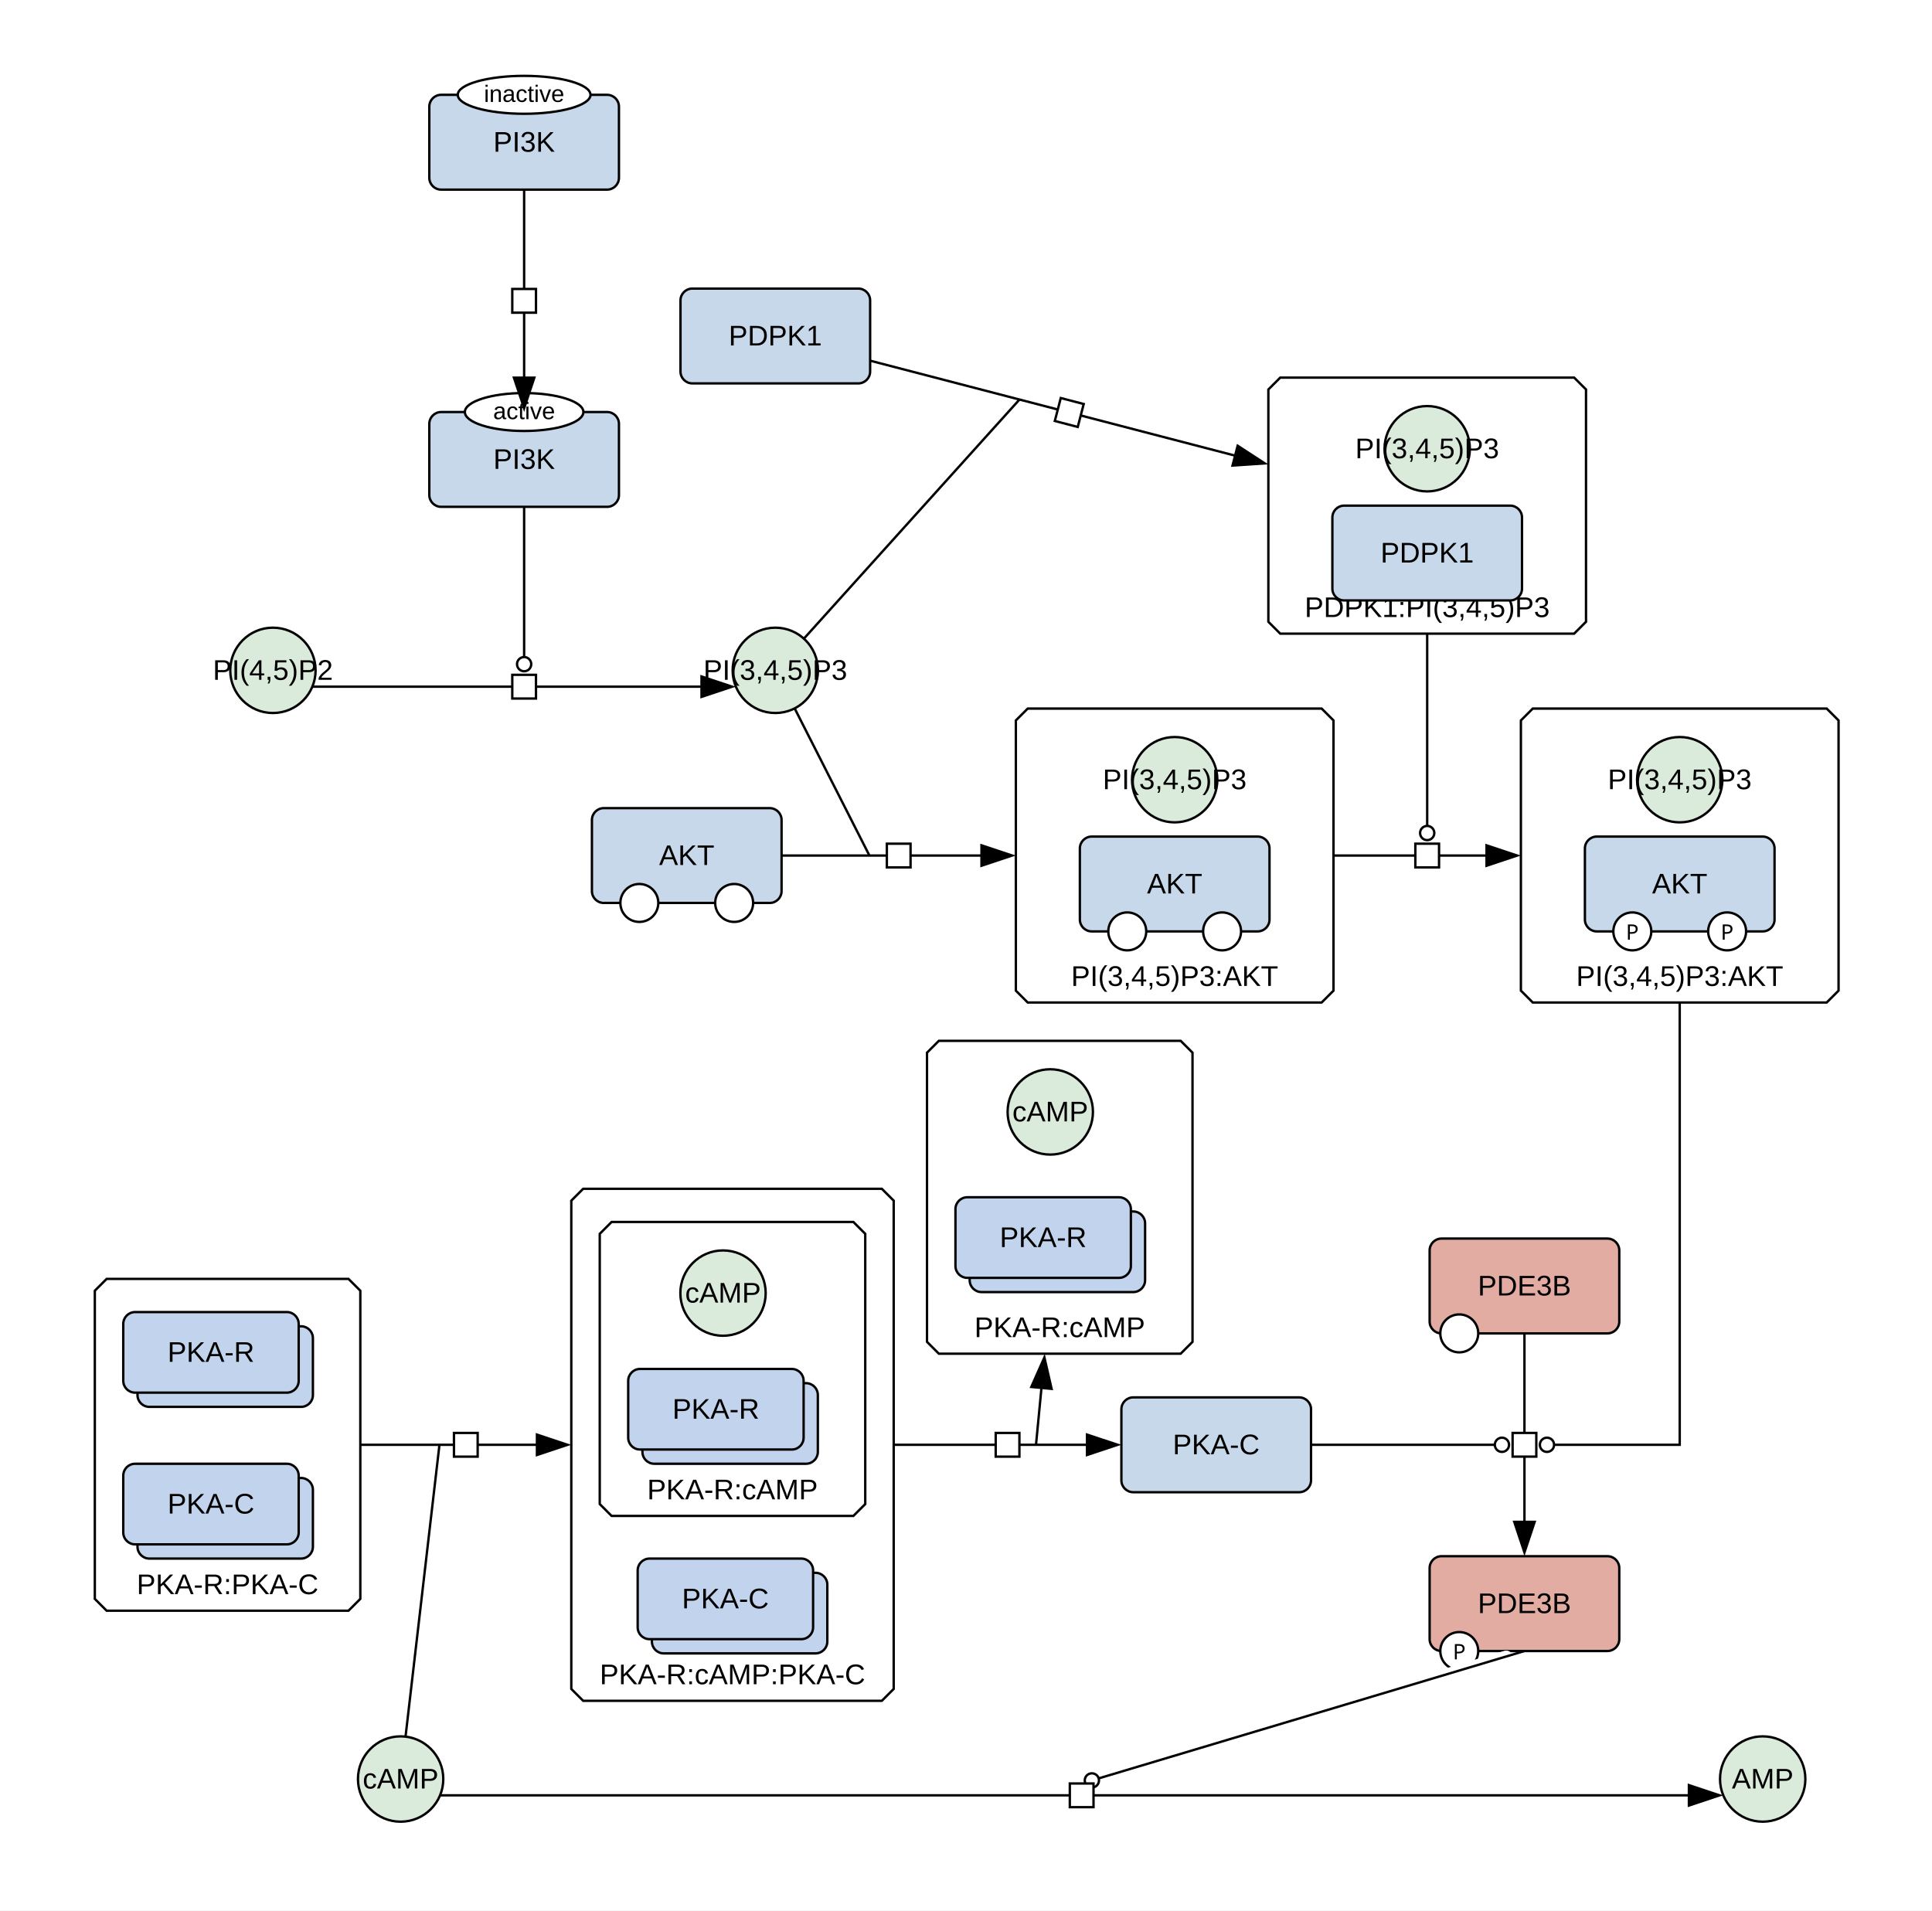
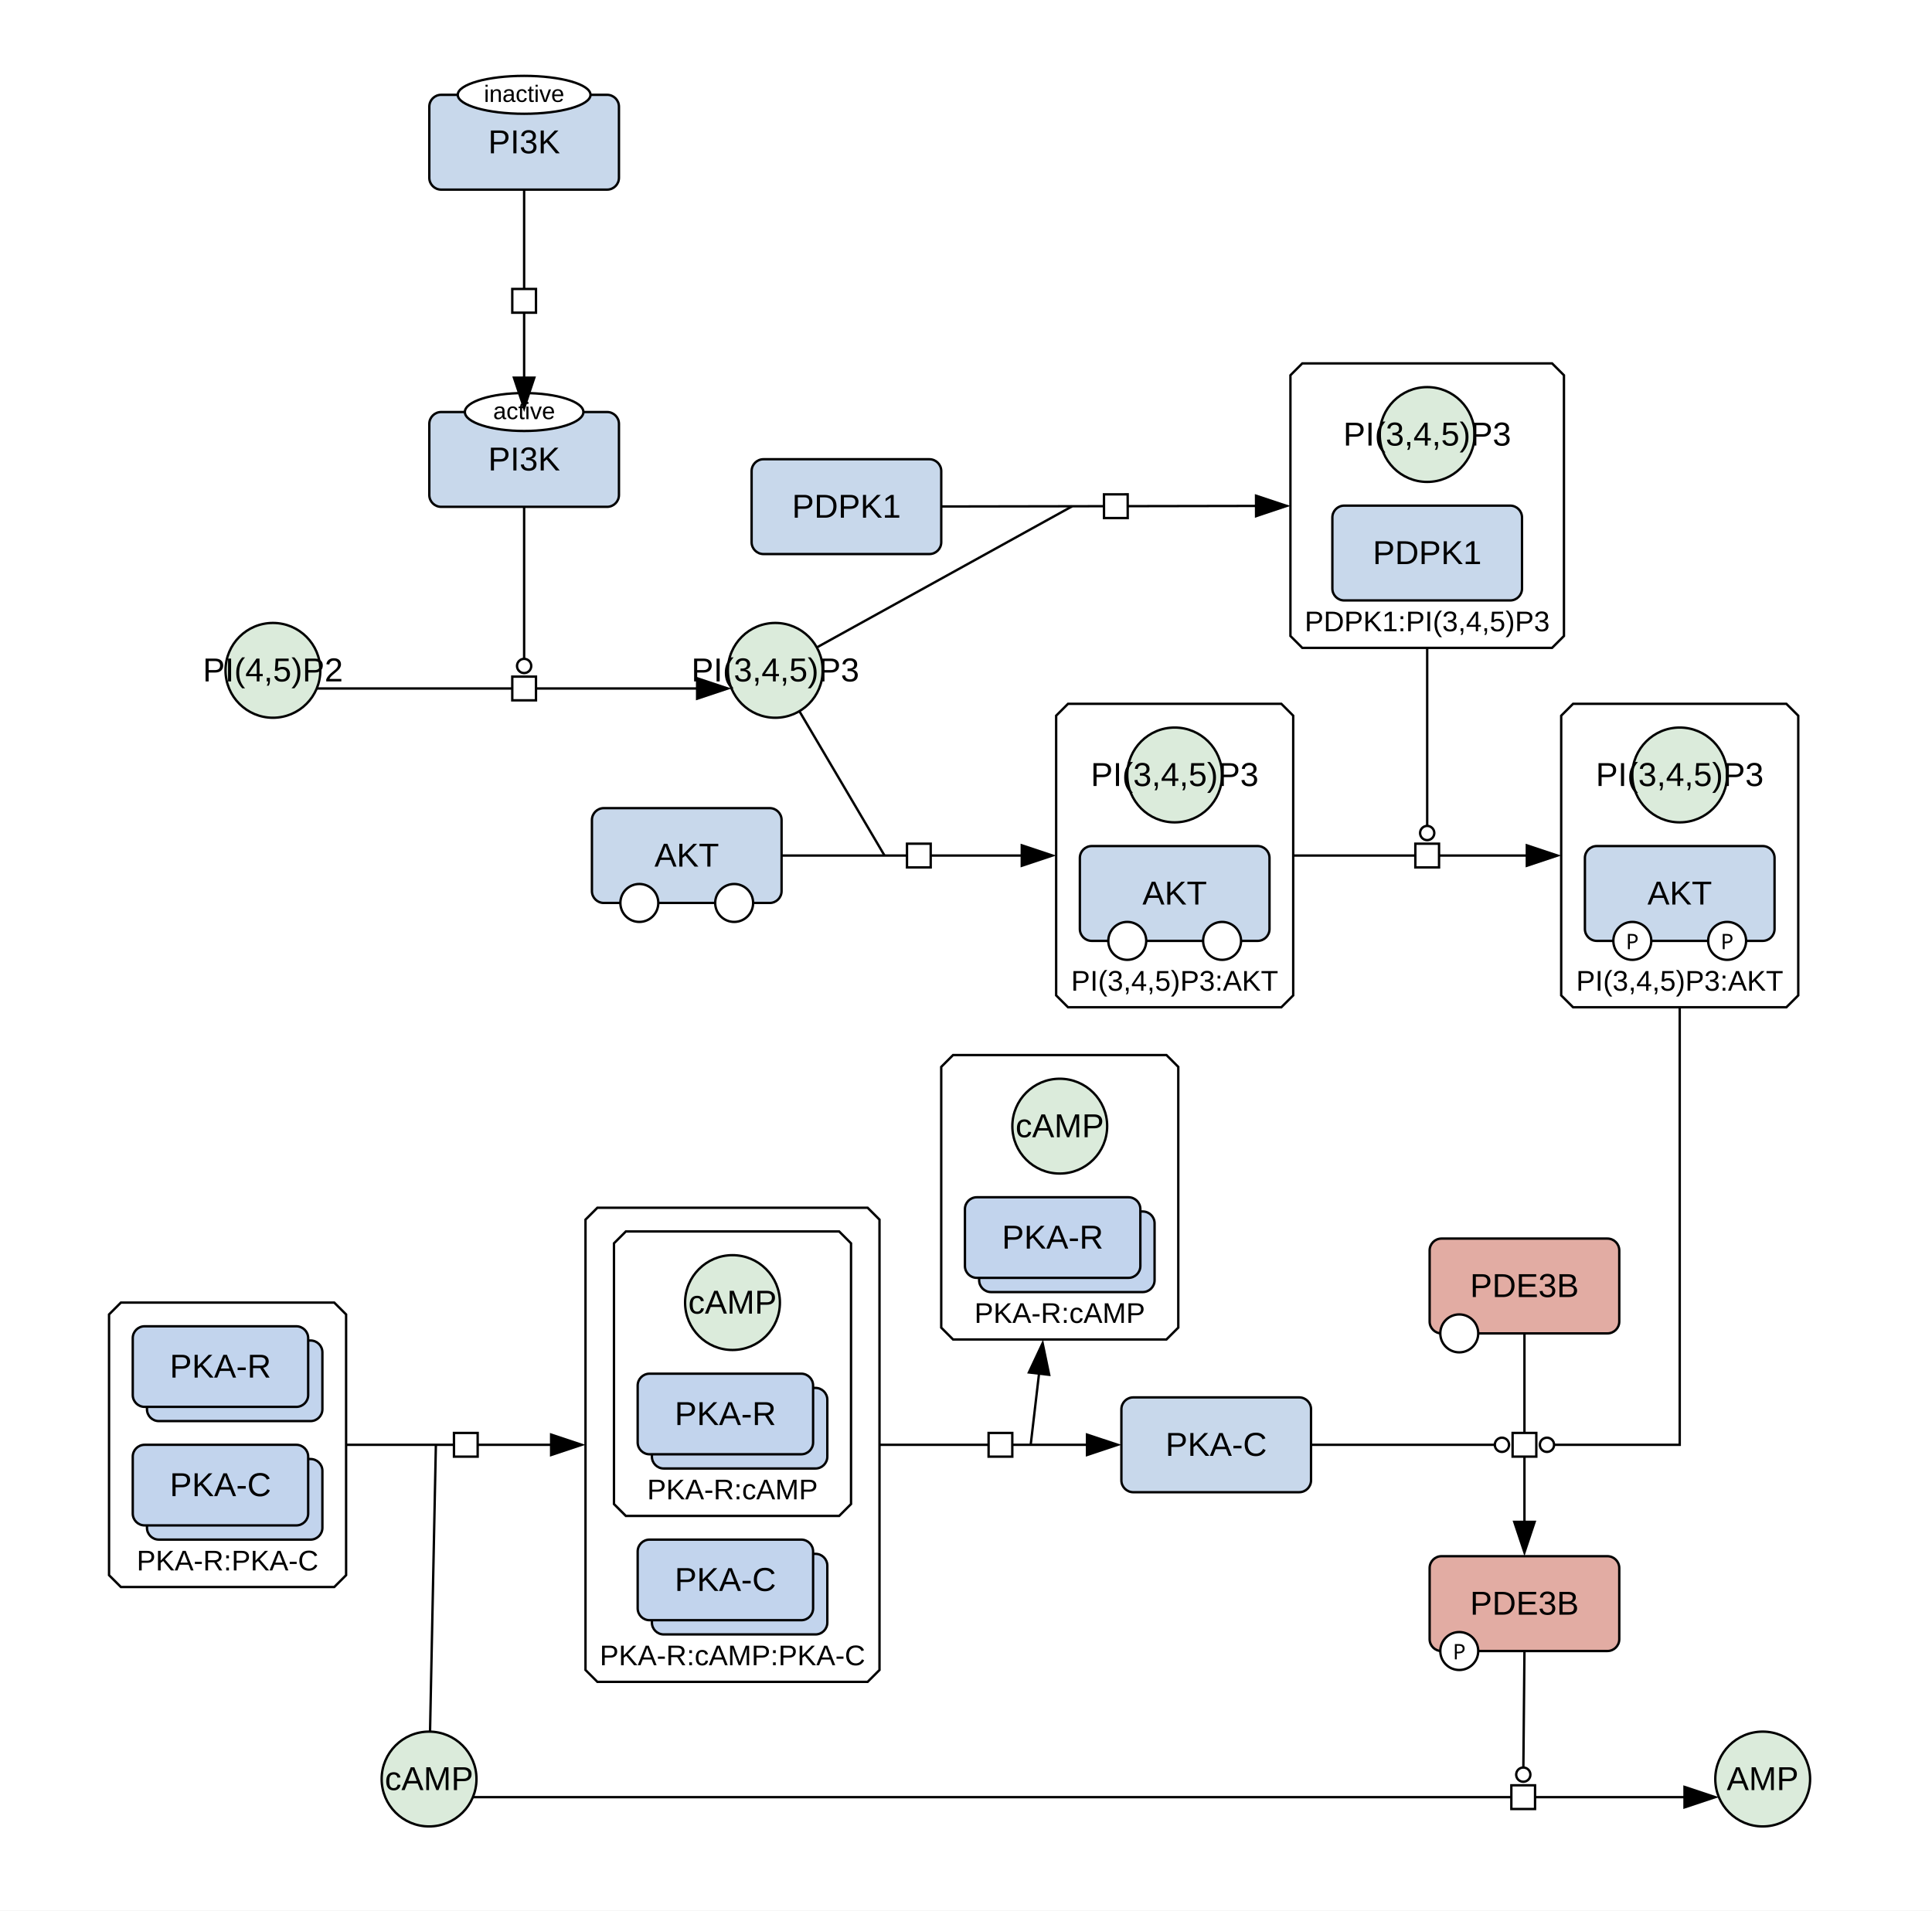
<svg xmlns="http://www.w3.org/2000/svg" width="815" height="806" viewBox="0 0 815 806">
  <rect width="100%" height="100%" fill="#fff" />
-   <polygon points="433.53,298.93 557.53,298.93 562.53,303.93 562.53,417.93 557.53,422.93 433.53,422.93 428.53,417.93 428.53,303.93" fill="#ffffff" stroke="#000" />
-   <text x="495.53" y="415.93" font-family="'Dialog', 'Liberation Sans', Arial, sans-serif" font-size="12" text-anchor="middle">PI(3,4,5)P3:AKT</text>
-   <polygon points="540.05,159.31 664.05,159.31 669.05,164.31 669.05,262.31 664.05,267.31 540.05,267.31 535.05,262.31 535.05,164.31" fill="#ffffff" stroke="#000" />
-   <text x="602.05" y="260.31" font-family="'Dialog', 'Liberation Sans', Arial, sans-serif" font-size="12" text-anchor="middle">PDPK1:PI(3,4,5)P3</text>
-   <polygon points="646.58,298.93 770.58,298.93 775.58,303.93 775.58,417.93 770.58,422.93 646.58,422.93 641.58,417.93 641.58,303.93" fill="#ffffff" stroke="#000" />
-   <text x="708.58" y="415.93" font-family="'Dialog', 'Liberation Sans', Arial, sans-serif" font-size="12" text-anchor="middle">PI(3,4,5)P3:AKT</text>
-   <polygon points="45,539.52 147,539.52 152,544.52 152,674.52 147,679.52 45,679.52 40,674.52 40,544.52" fill="#ffffff" stroke="#000" />
-   <text x="96" y="672.52" font-family="'Dialog', 'Liberation Sans', Arial, sans-serif" font-size="12" text-anchor="middle">PKA-R:PKA-C</text>
-   <polygon points="246,501.52 372,501.52 377,506.52 377,712.52 372,717.52 246,717.52 241,712.52 241,506.52" fill="#ffffff" stroke="#000" />
-   <text x="309" y="710.52" font-family="'Dialog', 'Liberation Sans', Arial, sans-serif" font-size="12" text-anchor="middle">PKA-R:cAMP:PKA-C</text>
-   <polygon points="396.05,439.09 498.05,439.09 503.05,444.09 503.05,566.09 498.05,571.09 396.05,571.09 391.05,566.09 391.05,444.09" fill="#ffffff" stroke="#000" />
-   <text x="447.05" y="564.09" font-family="'Dialog', 'Liberation Sans', Arial, sans-serif" font-size="12" text-anchor="middle">PKA-R:cAMP</text>
-   <polygon points="258,515.52 360,515.52 365,520.52 365,634.52 360,639.52 258,639.52 253,634.52 253,520.52" fill="#ffffff" stroke="#000" />
+   <polygon points="450.53,296.93 540.53,296.93 545.53,301.93 545.53,419.93 540.53,424.93 450.53,424.93 445.53,419.93 445.53,301.93" fill="#ffffff" stroke="#000" />
+   <text x="495.53" y="417.93" font-family="'Dialog', 'Liberation Sans', Arial, sans-serif" font-size="12" text-anchor="middle">PI(3,4,5)P3:AKT</text>
+   <polygon points="549.36,153.31 654.74,153.31 659.74,158.31 659.74,268.31 654.74,273.31 549.36,273.31 544.36,268.31 544.36,158.31" fill="#ffffff" stroke="#000" />
+   <text x="602.05" y="266.31" font-family="'Dialog', 'Liberation Sans', Arial, sans-serif" font-size="12" text-anchor="middle">PDPK1:PI(3,4,5)P3</text>
+   <polygon points="663.58,296.93 753.58,296.93 758.58,301.93 758.58,419.93 753.58,424.93 663.58,424.93 658.58,419.93 658.58,301.93" fill="#ffffff" stroke="#000" />
+   <text x="708.58" y="417.93" font-family="'Dialog', 'Liberation Sans', Arial, sans-serif" font-size="12" text-anchor="middle">PI(3,4,5)P3:AKT</text>
+   <polygon points="51,549.52 141,549.52 146,554.52 146,664.52 141,669.52 51,669.52 46,664.52 46,554.52" fill="#ffffff" stroke="#000" />
+   <text x="96" y="662.52" font-family="'Dialog', 'Liberation Sans', Arial, sans-serif" font-size="12" text-anchor="middle">PKA-R:PKA-C</text>
+   <polygon points="251.99,509.52 366.01,509.52 371.01,514.52 371.01,704.52 366.01,709.52 251.99,709.52 246.99,704.52 246.99,514.52" fill="#ffffff" stroke="#000" />
+   <text x="309" y="702.52" font-family="'Dialog', 'Liberation Sans', Arial, sans-serif" font-size="12" text-anchor="middle">PKA-R:cAMP:PKA-C</text>
+   <polygon points="402.05,445.09 492.05,445.09 497.05,450.09 497.05,560.09 492.05,565.09 402.05,565.09 397.05,560.09 397.05,450.09" fill="#ffffff" stroke="#000" />
+   <text x="447.05" y="558.09" font-family="'Dialog', 'Liberation Sans', Arial, sans-serif" font-size="12" text-anchor="middle">PKA-R:cAMP</text>
+   <polygon points="264,519.52 354,519.52 359,524.52 359,634.52 354,639.52 264,639.52 259,634.52 259,524.52" fill="#ffffff" stroke="#000" />
  <text x="309" y="632.52" font-family="'Dialog', 'Liberation Sans', Arial, sans-serif" font-size="12" text-anchor="middle">PKA-R:cAMP</text>
  <rect x="181.1" y="173.82" width="80" height="40" rx="5" fill="#c8d8eb" stroke="#000" />
  <ellipse cx="221.1" cy="173.82" rx="25" ry="8" fill="#fff" stroke="#000" />
  <text x="221.1" y="176.82" font-family="'Dialog', 'Liberation Sans', Arial, sans-serif" font-size="10" text-anchor="middle">active</text>
-   <text x="221.1" y="197.82" font-family="'Dialog', 'Liberation Sans', Arial, sans-serif" font-size="12" text-anchor="middle">PI3K</text>
+   <text x="221.1" y="198.48" font-family="'Dialog', 'Liberation Sans', Arial, sans-serif" font-size="14" text-anchor="middle">PI3K</text>
  <rect x="181.1" y="40" width="80" height="40" rx="5" fill="#c8d8eb" stroke="#000" />
  <ellipse cx="221.1" cy="40" rx="28" ry="8" fill="#fff" stroke="#000" />
  <text x="221.1" y="43" font-family="'Dialog', 'Liberation Sans', Arial, sans-serif" font-size="10" text-anchor="middle">inactive</text>
-   <text x="221.1" y="64" font-family="'Dialog', 'Liberation Sans', Arial, sans-serif" font-size="12" text-anchor="middle">PI3K</text>
-   <ellipse cx="115.13" cy="282.8" rx="18" ry="18" fill="#dbebdb" stroke="#000" />
-   <text x="115.13" y="286.8" font-family="'Dialog', 'Liberation Sans', Arial, sans-serif" font-size="12" text-anchor="middle">PI(4,5)P2</text>
-   <ellipse cx="327.06" cy="282.8" rx="18" ry="18" fill="#dbebdb" stroke="#000" />
-   <text x="327.06" y="286.8" font-family="'Dialog', 'Liberation Sans', Arial, sans-serif" font-size="12" text-anchor="middle">PI(3,4,5)P3</text>
-   <rect x="287.06" y="121.74" width="80" height="40" rx="5" fill="#c8d8eb" stroke="#000" />
-   <text x="327.06" y="145.74" font-family="'Dialog', 'Liberation Sans', Arial, sans-serif" font-size="12" text-anchor="middle">PDPK1</text>
+   <text x="221.1" y="64.67" font-family="'Dialog', 'Liberation Sans', Arial, sans-serif" font-size="14" text-anchor="middle">PI3K</text>
+   <ellipse cx="115.13" cy="282.8" rx="20" ry="20" fill="#dbebdb" stroke="#000" />
+   <text x="115.13" y="287.47" font-family="'Dialog', 'Liberation Sans', Arial, sans-serif" font-size="14" text-anchor="middle">PI(4,5)P2</text>
+   <ellipse cx="327.06" cy="282.8" rx="20" ry="20" fill="#dbebdb" stroke="#000" />
+   <text x="327.06" y="287.47" font-family="'Dialog', 'Liberation Sans', Arial, sans-serif" font-size="14" text-anchor="middle">PI(3,4,5)P3</text>
+   <rect x="317.06" y="193.74" width="80" height="40" rx="5" fill="#c8d8eb" stroke="#000" />
+   <text x="357.06" y="218.41" font-family="'Dialog', 'Liberation Sans', Arial, sans-serif" font-size="14" text-anchor="middle">PDPK1</text>
  <rect x="473.05" y="589.52" width="80" height="40" rx="5" fill="#c8d8eb" stroke="#000" />
-   <text x="513.05" y="613.52" font-family="'Dialog', 'Liberation Sans', Arial, sans-serif" font-size="12" text-anchor="middle">PKA-C</text>
+   <text x="513.05" y="614.18" font-family="'Dialog', 'Liberation Sans', Arial, sans-serif" font-size="14" text-anchor="middle">PKA-C</text>
  <rect x="603.08" y="522.52" width="80" height="40" rx="5" fill="#e2aca3" stroke="#000" />
  <circle cx="615.58" cy="562.52" r="8" fill="#fff" stroke="#000" />
-   <text x="643.08" y="546.52" font-family="'Dialog', 'Liberation Sans', Arial, sans-serif" font-size="12" text-anchor="middle">PDE3B</text>
+   <text x="643.08" y="547.18" font-family="'Dialog', 'Liberation Sans', Arial, sans-serif" font-size="14" text-anchor="middle">PDE3B</text>
  <rect x="603.08" y="656.52" width="80" height="40" rx="5" fill="#e2aca3" stroke="#000" />
  <circle cx="615.58" cy="696.52" r="8" fill="#fff" stroke="#000" />
  <text x="615.58" y="700.02" font-family="sans-serif" font-size="9" text-anchor="middle">P</text>
-   <text x="643.08" y="680.52" font-family="'Dialog', 'Liberation Sans', Arial, sans-serif" font-size="12" text-anchor="middle">PDE3B</text>
-   <ellipse cx="169" cy="750.52" rx="18" ry="18" fill="#dbebdb" stroke="#000" />
-   <text x="169" y="754.52" font-family="'Dialog', 'Liberation Sans', Arial, sans-serif" font-size="12" text-anchor="middle">cAMP</text>
-   <ellipse cx="743.58" cy="750.52" rx="18" ry="18" fill="#dbebdb" stroke="#000" />
-   <text x="743.58" y="754.52" font-family="'Dialog', 'Liberation Sans', Arial, sans-serif" font-size="12" text-anchor="middle">AMP</text>
+   <text x="643.08" y="681.18" font-family="'Dialog', 'Liberation Sans', Arial, sans-serif" font-size="14" text-anchor="middle">PDE3B</text>
+   <ellipse cx="181" cy="750.52" rx="20" ry="20" fill="#dbebdb" stroke="#000" />
+   <text x="181" y="755.18" font-family="'Dialog', 'Liberation Sans', Arial, sans-serif" font-size="14" text-anchor="middle">cAMP</text>
+   <ellipse cx="743.58" cy="750.52" rx="20" ry="20" fill="#dbebdb" stroke="#000" />
+   <text x="743.58" y="755.18" font-family="'Dialog', 'Liberation Sans', Arial, sans-serif" font-size="14" text-anchor="middle">AMP</text>
  <rect x="249.7" y="340.93" width="80" height="40" rx="5" fill="#c8d8eb" stroke="#000" />
  <circle cx="269.7" cy="380.93" r="8" fill="#fff" stroke="#000" />
  <circle cx="309.7" cy="380.93" r="8" fill="#fff" stroke="#000" />
-   <text x="289.7" y="364.93" font-family="'Dialog', 'Liberation Sans', Arial, sans-serif" font-size="12" text-anchor="middle">AKT</text>
-   <ellipse cx="495.53" cy="328.93" rx="18" ry="18" fill="#dbebdb" stroke="#000" />
-   <text x="495.53" y="332.93" font-family="'Dialog', 'Liberation Sans', Arial, sans-serif" font-size="12" text-anchor="middle">PI(3,4,5)P3</text>
-   <rect x="455.53" y="352.93" width="80" height="40" rx="5" fill="#c8d8eb" stroke="#000" />
-   <circle cx="475.53" cy="392.93" r="8" fill="#fff" stroke="#000" />
-   <circle cx="515.53" cy="392.93" r="8" fill="#fff" stroke="#000" />
-   <text x="495.53" y="376.93" font-family="'Dialog', 'Liberation Sans', Arial, sans-serif" font-size="12" text-anchor="middle">AKT</text>
+   <text x="289.7" y="365.59" font-family="'Dialog', 'Liberation Sans', Arial, sans-serif" font-size="14" text-anchor="middle">AKT</text>
+   <ellipse cx="495.53" cy="326.93" rx="20" ry="20" fill="#dbebdb" stroke="#000" />
+   <text x="495.53" y="331.59" font-family="'Dialog', 'Liberation Sans', Arial, sans-serif" font-size="14" text-anchor="middle">PI(3,4,5)P3</text>
+   <rect x="455.53" y="356.93" width="80" height="40" rx="5" fill="#c8d8eb" stroke="#000" />
+   <circle cx="475.53" cy="396.93" r="8" fill="#fff" stroke="#000" />
+   <circle cx="515.53" cy="396.93" r="8" fill="#fff" stroke="#000" />
+   <text x="495.53" y="381.59" font-family="'Dialog', 'Liberation Sans', Arial, sans-serif" font-size="14" text-anchor="middle">AKT</text>
  <rect x="562.05" y="213.31" width="80" height="40" rx="5" fill="#c8d8eb" stroke="#000" />
-   <text x="602.05" y="237.31" font-family="'Dialog', 'Liberation Sans', Arial, sans-serif" font-size="12" text-anchor="middle">PDPK1</text>
-   <ellipse cx="602.05" cy="189.31" rx="18" ry="18" fill="#dbebdb" stroke="#000" />
-   <text x="602.05" y="193.31" font-family="'Dialog', 'Liberation Sans', Arial, sans-serif" font-size="12" text-anchor="middle">PI(3,4,5)P3</text>
-   <ellipse cx="708.58" cy="328.93" rx="18" ry="18" fill="#dbebdb" stroke="#000" />
-   <text x="708.58" y="332.93" font-family="'Dialog', 'Liberation Sans', Arial, sans-serif" font-size="12" text-anchor="middle">PI(3,4,5)P3</text>
-   <rect x="668.58" y="352.93" width="80" height="40" rx="5" fill="#c8d8eb" stroke="#000" />
-   <circle cx="688.58" cy="392.93" r="8" fill="#fff" stroke="#000" />
-   <text x="688.58" y="396.43" font-family="sans-serif" font-size="9" text-anchor="middle">P</text>
-   <circle cx="728.58" cy="392.93" r="8" fill="#fff" stroke="#000" />
-   <text x="728.58" y="396.43" font-family="sans-serif" font-size="9" text-anchor="middle">P</text>
-   <text x="708.58" y="376.93" font-family="'Dialog', 'Liberation Sans', Arial, sans-serif" font-size="12" text-anchor="middle">AKT</text>
-   <rect x="58" y="559.52" width="74" height="34" rx="5" fill="#c2d4ed" stroke="#000" />
-   <rect x="52" y="553.52" width="74" height="34" rx="5" fill="#c2d4ed" stroke="#000" />
-   <text x="89" y="574.52" font-family="'Dialog', 'Liberation Sans', Arial, sans-serif" font-size="12" text-anchor="middle">PKA-R</text>
-   <rect x="58" y="623.52" width="74" height="34" rx="5" fill="#c2d4ed" stroke="#000" />
-   <rect x="52" y="617.52" width="74" height="34" rx="5" fill="#c2d4ed" stroke="#000" />
-   <text x="89" y="638.52" font-family="'Dialog', 'Liberation Sans', Arial, sans-serif" font-size="12" text-anchor="middle">PKA-C</text>
-   <rect x="275" y="663.52" width="74" height="34" rx="5" fill="#c2d4ed" stroke="#000" />
-   <rect x="269" y="657.52" width="74" height="34" rx="5" fill="#c2d4ed" stroke="#000" />
-   <text x="306" y="678.52" font-family="'Dialog', 'Liberation Sans', Arial, sans-serif" font-size="12" text-anchor="middle">PKA-C</text>
-   <rect x="409.05" y="511.09" width="74" height="34" rx="5" fill="#c2d4ed" stroke="#000" />
-   <rect x="403.05" y="505.09" width="74" height="34" rx="5" fill="#c2d4ed" stroke="#000" />
-   <text x="440.05" y="526.09" font-family="'Dialog', 'Liberation Sans', Arial, sans-serif" font-size="12" text-anchor="middle">PKA-R</text>
-   <ellipse cx="443.05" cy="469.09" rx="18" ry="18" fill="#dbebdb" stroke="#000" />
-   <text x="443.05" y="473.09" font-family="'Dialog', 'Liberation Sans', Arial, sans-serif" font-size="12" text-anchor="middle">cAMP</text>
-   <rect x="271" y="583.52" width="74" height="34" rx="5" fill="#c2d4ed" stroke="#000" />
-   <rect x="265" y="577.52" width="74" height="34" rx="5" fill="#c2d4ed" stroke="#000" />
-   <text x="302" y="598.52" font-family="'Dialog', 'Liberation Sans', Arial, sans-serif" font-size="12" text-anchor="middle">PKA-R</text>
-   <ellipse cx="305" cy="545.52" rx="18" ry="18" fill="#dbebdb" stroke="#000" />
-   <text x="305" y="549.52" font-family="'Dialog', 'Liberation Sans', Arial, sans-serif" font-size="12" text-anchor="middle">cAMP</text>
+   <text x="602.05" y="237.98" font-family="'Dialog', 'Liberation Sans', Arial, sans-serif" font-size="14" text-anchor="middle">PDPK1</text>
+   <ellipse cx="602.05" cy="183.31" rx="20" ry="20" fill="#dbebdb" stroke="#000" />
+   <text x="602.05" y="187.98" font-family="'Dialog', 'Liberation Sans', Arial, sans-serif" font-size="14" text-anchor="middle">PI(3,4,5)P3</text>
+   <ellipse cx="708.58" cy="326.93" rx="20" ry="20" fill="#dbebdb" stroke="#000" />
+   <text x="708.58" y="331.59" font-family="'Dialog', 'Liberation Sans', Arial, sans-serif" font-size="14" text-anchor="middle">PI(3,4,5)P3</text>
+   <rect x="668.58" y="356.93" width="80" height="40" rx="5" fill="#c8d8eb" stroke="#000" />
+   <circle cx="688.58" cy="396.93" r="8" fill="#fff" stroke="#000" />
+   <text x="688.58" y="400.43" font-family="sans-serif" font-size="9" text-anchor="middle">P</text>
+   <circle cx="728.58" cy="396.93" r="8" fill="#fff" stroke="#000" />
+   <text x="728.58" y="400.43" font-family="sans-serif" font-size="9" text-anchor="middle">P</text>
+   <text x="708.58" y="381.59" font-family="'Dialog', 'Liberation Sans', Arial, sans-serif" font-size="14" text-anchor="middle">AKT</text>
+   <rect x="62" y="565.52" width="74" height="34" rx="5" fill="#c2d4ed" stroke="#000" />
+   <rect x="56" y="559.52" width="74" height="34" rx="5" fill="#c2d4ed" stroke="#000" />
+   <text x="93" y="581.18" font-family="'Dialog', 'Liberation Sans', Arial, sans-serif" font-size="14" text-anchor="middle">PKA-R</text>
+   <rect x="62" y="615.52" width="74" height="34" rx="5" fill="#c2d4ed" stroke="#000" />
+   <rect x="56" y="609.52" width="74" height="34" rx="5" fill="#c2d4ed" stroke="#000" />
+   <text x="93" y="631.18" font-family="'Dialog', 'Liberation Sans', Arial, sans-serif" font-size="14" text-anchor="middle">PKA-C</text>
+   <rect x="275" y="655.52" width="74" height="34" rx="5" fill="#c2d4ed" stroke="#000" />
+   <rect x="269" y="649.52" width="74" height="34" rx="5" fill="#c2d4ed" stroke="#000" />
+   <text x="306" y="671.18" font-family="'Dialog', 'Liberation Sans', Arial, sans-serif" font-size="14" text-anchor="middle">PKA-C</text>
+   <rect x="413.05" y="511.09" width="74" height="34" rx="5" fill="#c2d4ed" stroke="#000" />
+   <rect x="407.05" y="505.09" width="74" height="34" rx="5" fill="#c2d4ed" stroke="#000" />
+   <text x="444.05" y="526.76" font-family="'Dialog', 'Liberation Sans', Arial, sans-serif" font-size="14" text-anchor="middle">PKA-R</text>
+   <ellipse cx="447.05" cy="475.09" rx="20" ry="20" fill="#dbebdb" stroke="#000" />
+   <text x="447.05" y="479.76" font-family="'Dialog', 'Liberation Sans', Arial, sans-serif" font-size="14" text-anchor="middle">cAMP</text>
+   <rect x="275" y="585.52" width="74" height="34" rx="5" fill="#c2d4ed" stroke="#000" />
+   <rect x="269" y="579.52" width="74" height="34" rx="5" fill="#c2d4ed" stroke="#000" />
+   <text x="306" y="601.18" font-family="'Dialog', 'Liberation Sans', Arial, sans-serif" font-size="14" text-anchor="middle">PKA-R</text>
+   <ellipse cx="309" cy="549.52" rx="20" ry="20" fill="#dbebdb" stroke="#000" />
+   <text x="309" y="554.18" font-family="'Dialog', 'Liberation Sans', Arial, sans-serif" font-size="14" text-anchor="middle">cAMP</text>
  <g fill="none" stroke="#fff" stroke-width="5" stroke-linecap="round" stroke-linejoin="round">
-     <polyline points="570.53,360.93 619.58,360.93" />
-     <polyline points="602.05,275.31 602.05,348.43" />
+     <polyline points="553.53,360.93 636.58,360.93" />
+     <polyline points="602.05,281.31 602.05,348.43" />
    <polyline points="221.1,88 221.1,151.82" />
-     <polyline points="139.76,289.69 288.43,289.69" />
-     <polyline points="221.1,221.82 221.1,277.19" />
-     <polyline points="337.7,360.93 406.53,360.93" />
-     <polyline points="338.82,305.95 366.76,360.93" />
-     <polyline points="374.8,154.17 513.76,190.34" />
-     <polyline points="344.45,263.52 430.06,168.55" />
-     <polyline points="385,609.52 451.05,609.52" />
-     <polyline points="437.03,609.52 438.62,592.99" />
+     <polyline points="141.61,290.45 286.58,290.45" />
+     <polyline points="221.1,221.82 221.1,277.95" />
+     <polyline points="337.7,360.93 423.53,360.93" />
+     <polyline points="341.28,306.91 373.13,360.93" />
+     <polyline points="405.06,213.66 522.36,213.45" />
+     <polyline points="351.55,269.27 452.3,213.58" />
+     <polyline points="379.01,609.52 451.05,609.52" />
+     <polyline points="434.79,609.52 437.44,586.94" />
    <polyline points="643.08,570.52 643.08,634.52" />
-     <polyline points="708.58,430.93 708.58,609.52 655.58,609.52" />
+     <polyline points="708.58,432.93 708.58,609.52 655.58,609.52" />
    <polyline points="561.05,609.52 630.58,609.52" />
-     <polyline points="193.63,757.4 704.95,757.4" />
-     <polyline points="635.41,698.81 463.47,750.25" />
-     <polyline points="160,609.52 219,609.52" />
-     <polyline points="172,724.71 185.38,609.52" />
+     <polyline points="207.48,758.17 560,758.17 703.1,758.17" />
+     <polyline points="643,704.52 642.62,745.67" />
+     <polyline points="154,609.52 224.99,609.52" />
+     <polyline points="181.57,722.54 183.87,609.52" />
  </g>
-   <polygon points="641.58,360.93 626.58,365.93 626.58,355.93" fill="#000" />
-   <polyline points="562.53,360.93 627.58,360.93" fill="none" stroke="#000000" stroke-width="1" />
+   <polygon points="658.58,360.93 643.58,365.93 643.58,355.93" fill="#000" />
+   <polyline points="545.53,360.93 644.58,360.93" fill="none" stroke="#000000" stroke-width="1" />
  <circle cx="602.05" cy="351.43" r="3" fill="#fff" stroke="#000" />
-   <polyline points="602.05,267.31 602.05,348.43" fill="none" stroke="#000000" stroke-width="1" />
+   <polyline points="602.05,273.31 602.05,348.43" fill="none" stroke="#000000" stroke-width="1" />
  <rect x="-5" y="-5" width="10" height="10" fill="#fff" stroke="#000" transform="translate(602.05,360.93) rotate(0)" />
  <polygon points="221.1,173.82 216.1,158.82 226.1,158.82" fill="#000" />
  <polyline points="221.1,80 221.1,159.82" fill="none" stroke="#000000" stroke-width="1" />
  <rect x="-5" y="-5" width="10" height="10" fill="#fff" stroke="#000" transform="translate(221.1,126.91) rotate(90)" />
-   <polygon points="310.43,289.69 295.43,294.69 295.43,284.69" fill="#000" />
-   <polyline points="131.76,289.69 296.43,289.69" fill="none" stroke="#000000" stroke-width="1" />
-   <circle cx="221.1" cy="280.19" r="3" fill="#fff" stroke="#000" />
-   <polyline points="221.1,213.82 221.1,277.19" fill="none" stroke="#000000" stroke-width="1" />
-   <rect x="-5" y="-5" width="10" height="10" fill="#fff" stroke="#000" transform="translate(221.1,289.69) rotate(0)" />
-   <polygon points="428.53,360.93 413.53,365.93 413.53,355.93" fill="#000" />
-   <polyline points="329.7,360.93 414.53,360.93" fill="none" stroke="#000000" stroke-width="1" />
-   <polyline points="335.2,298.81 366.76,360.93" fill="none" stroke="#000000" stroke-width="1" />
-   <rect x="-5" y="-5" width="10" height="10" fill="#fff" stroke="#000" transform="translate(379.11,360.93) rotate(0)" />
-   <polygon points="535.05,195.88 519.27,196.94 521.79,187.26" fill="#000" />
-   <polyline points="367.06,152.16 521.5,192.35" fill="none" stroke="#000000" stroke-width="1" />
-   <polyline points="339.09,269.46 430.06,168.55" fill="none" stroke="#000000" stroke-width="1" />
-   <rect x="-5" y="-5" width="10" height="10" fill="#fff" stroke="#000" transform="translate(451.06,174.02) rotate(14.59)" />
+   <polygon points="308.58,290.45 293.58,295.45 293.58,285.45" fill="#000" />
+   <polyline points="133.61,290.45 294.58,290.45" fill="none" stroke="#000000" stroke-width="1" />
+   <circle cx="221.1" cy="280.95" r="3" fill="#fff" stroke="#000" />
+   <polyline points="221.1,213.82 221.1,277.95" fill="none" stroke="#000000" stroke-width="1" />
+   <rect x="-5" y="-5" width="10" height="10" fill="#fff" stroke="#000" transform="translate(221.1,290.45) rotate(0)" />
+   <polygon points="445.53,360.93 430.53,365.93 430.53,355.93" fill="#000" />
+   <polyline points="329.7,360.93 431.53,360.93" fill="none" stroke="#000000" stroke-width="1" />
+   <polyline points="337.21,300.02 373.13,360.93" fill="none" stroke="#000000" stroke-width="1" />
+   <rect x="-5" y="-5" width="10" height="10" fill="#fff" stroke="#000" transform="translate(387.61,360.93) rotate(0)" />
+   <polygon points="544.36,213.42 529.37,218.44 529.35,208.44" fill="#000" />
+   <polyline points="397.06,213.67 530.36,213.44" fill="none" stroke="#000000" stroke-width="1" />
+   <polyline points="344.55,273.14 452.3,213.58" fill="none" stroke="#000000" stroke-width="1" />
+   <rect x="-5" y="-5" width="10" height="10" fill="#fff" stroke="#000" transform="translate(470.71,213.55) rotate(-0.1)" />
  <polygon points="473.05,609.52 458.05,614.52 458.05,604.52" fill="#000" />
-   <polyline points="377,609.52 459.05,609.52" fill="none" stroke="#000000" stroke-width="1" />
-   <polygon points="440.72,571.09 444.26,586.5 434.31,585.55" fill="#000" />
-   <polyline points="437.03,609.52 439.38,585.03" fill="none" stroke="#000000" stroke-width="1" />
-   <rect x="-5" y="-5" width="10" height="10" fill="#fff" stroke="#000" transform="translate(425.03,609.52) rotate(0)" />
+   <polyline points="371.01,609.52 459.05,609.52" fill="none" stroke="#000000" stroke-width="1" />
+   <polygon points="440.01,565.09 443.22,580.57 433.29,579.41" fill="#000" />
+   <polyline points="434.79,609.52 438.37,579" fill="none" stroke="#000000" stroke-width="1" />
+   <rect x="-5" y="-5" width="10" height="10" fill="#fff" stroke="#000" transform="translate(422.03,609.52) rotate(0)" />
  <polygon points="643.08,656.52 638.08,641.52 648.08,641.52" fill="#000" />
  <polyline points="643.08,562.52 643.08,642.52" fill="none" stroke="#000000" stroke-width="1" />
  <circle cx="652.58" cy="609.52" r="3" fill="#fff" stroke="#000" />
-   <polyline points="708.58,422.93 708.58,609.52 655.58,609.52" fill="none" stroke="#000000" stroke-width="1" />
+   <polyline points="708.58,424.93 708.58,609.52 655.58,609.52" fill="none" stroke="#000000" stroke-width="1" />
  <circle cx="633.58" cy="609.52" r="3" fill="#fff" stroke="#000" />
  <polyline points="553.05,609.52 630.58,609.52" fill="none" stroke="#000000" stroke-width="1" />
  <rect x="-5" y="-5" width="10" height="10" fill="#fff" stroke="#000" transform="translate(643.08,609.52) rotate(90)" />
-   <polygon points="726.95,757.4 711.95,762.4 711.95,752.4" fill="#000" />
-   <polyline points="185.63,757.4 712.95,757.4" fill="none" stroke="#000000" stroke-width="1" />
-   <circle cx="460.6" cy="751.11" r="3" fill="#fff" stroke="#000" />
-   <polyline points="643.08,696.52 463.47,750.25" fill="none" stroke="#000000" stroke-width="1" />
-   <rect x="-5" y="-5" width="10" height="10" fill="#fff" stroke="#000" transform="translate(456.29,757.4) rotate(0)" />
-   <polygon points="241,609.52 226,614.52 226,604.52" fill="#000" />
-   <polyline points="152,609.52 227,609.52" fill="none" stroke="#000000" stroke-width="1" />
-   <polyline points="171.07,732.65 185.38,609.52" fill="none" stroke="#000000" stroke-width="1" />
+   <polygon points="725.1,758.17 710.1,763.17 710.1,753.17" fill="#000" />
+   <polyline points="199.48,758.17 560,758.17 711.1,758.17" fill="none" stroke="#000000" stroke-width="1" />
+   <circle cx="642.59" cy="748.67" r="3" fill="#fff" stroke="#000" />
+   <polyline points="643.08,696.52 642.62,745.67" fill="none" stroke="#000000" stroke-width="1" />
+   <rect x="-5" y="-5" width="10" height="10" fill="#fff" stroke="#000" transform="translate(642.55,758.17) rotate(0)" />
+   <polygon points="246.99,609.52 231.99,614.52 231.99,604.52" fill="#000" />
+   <polyline points="146,609.52 232.99,609.52" fill="none" stroke="#000000" stroke-width="1" />
+   <polyline points="181.41,730.54 183.87,609.52" fill="none" stroke="#000000" stroke-width="1" />
  <rect x="-5" y="-5" width="10" height="10" fill="#fff" stroke="#000" transform="translate(196.5,609.52) rotate(0)" />
</svg>
